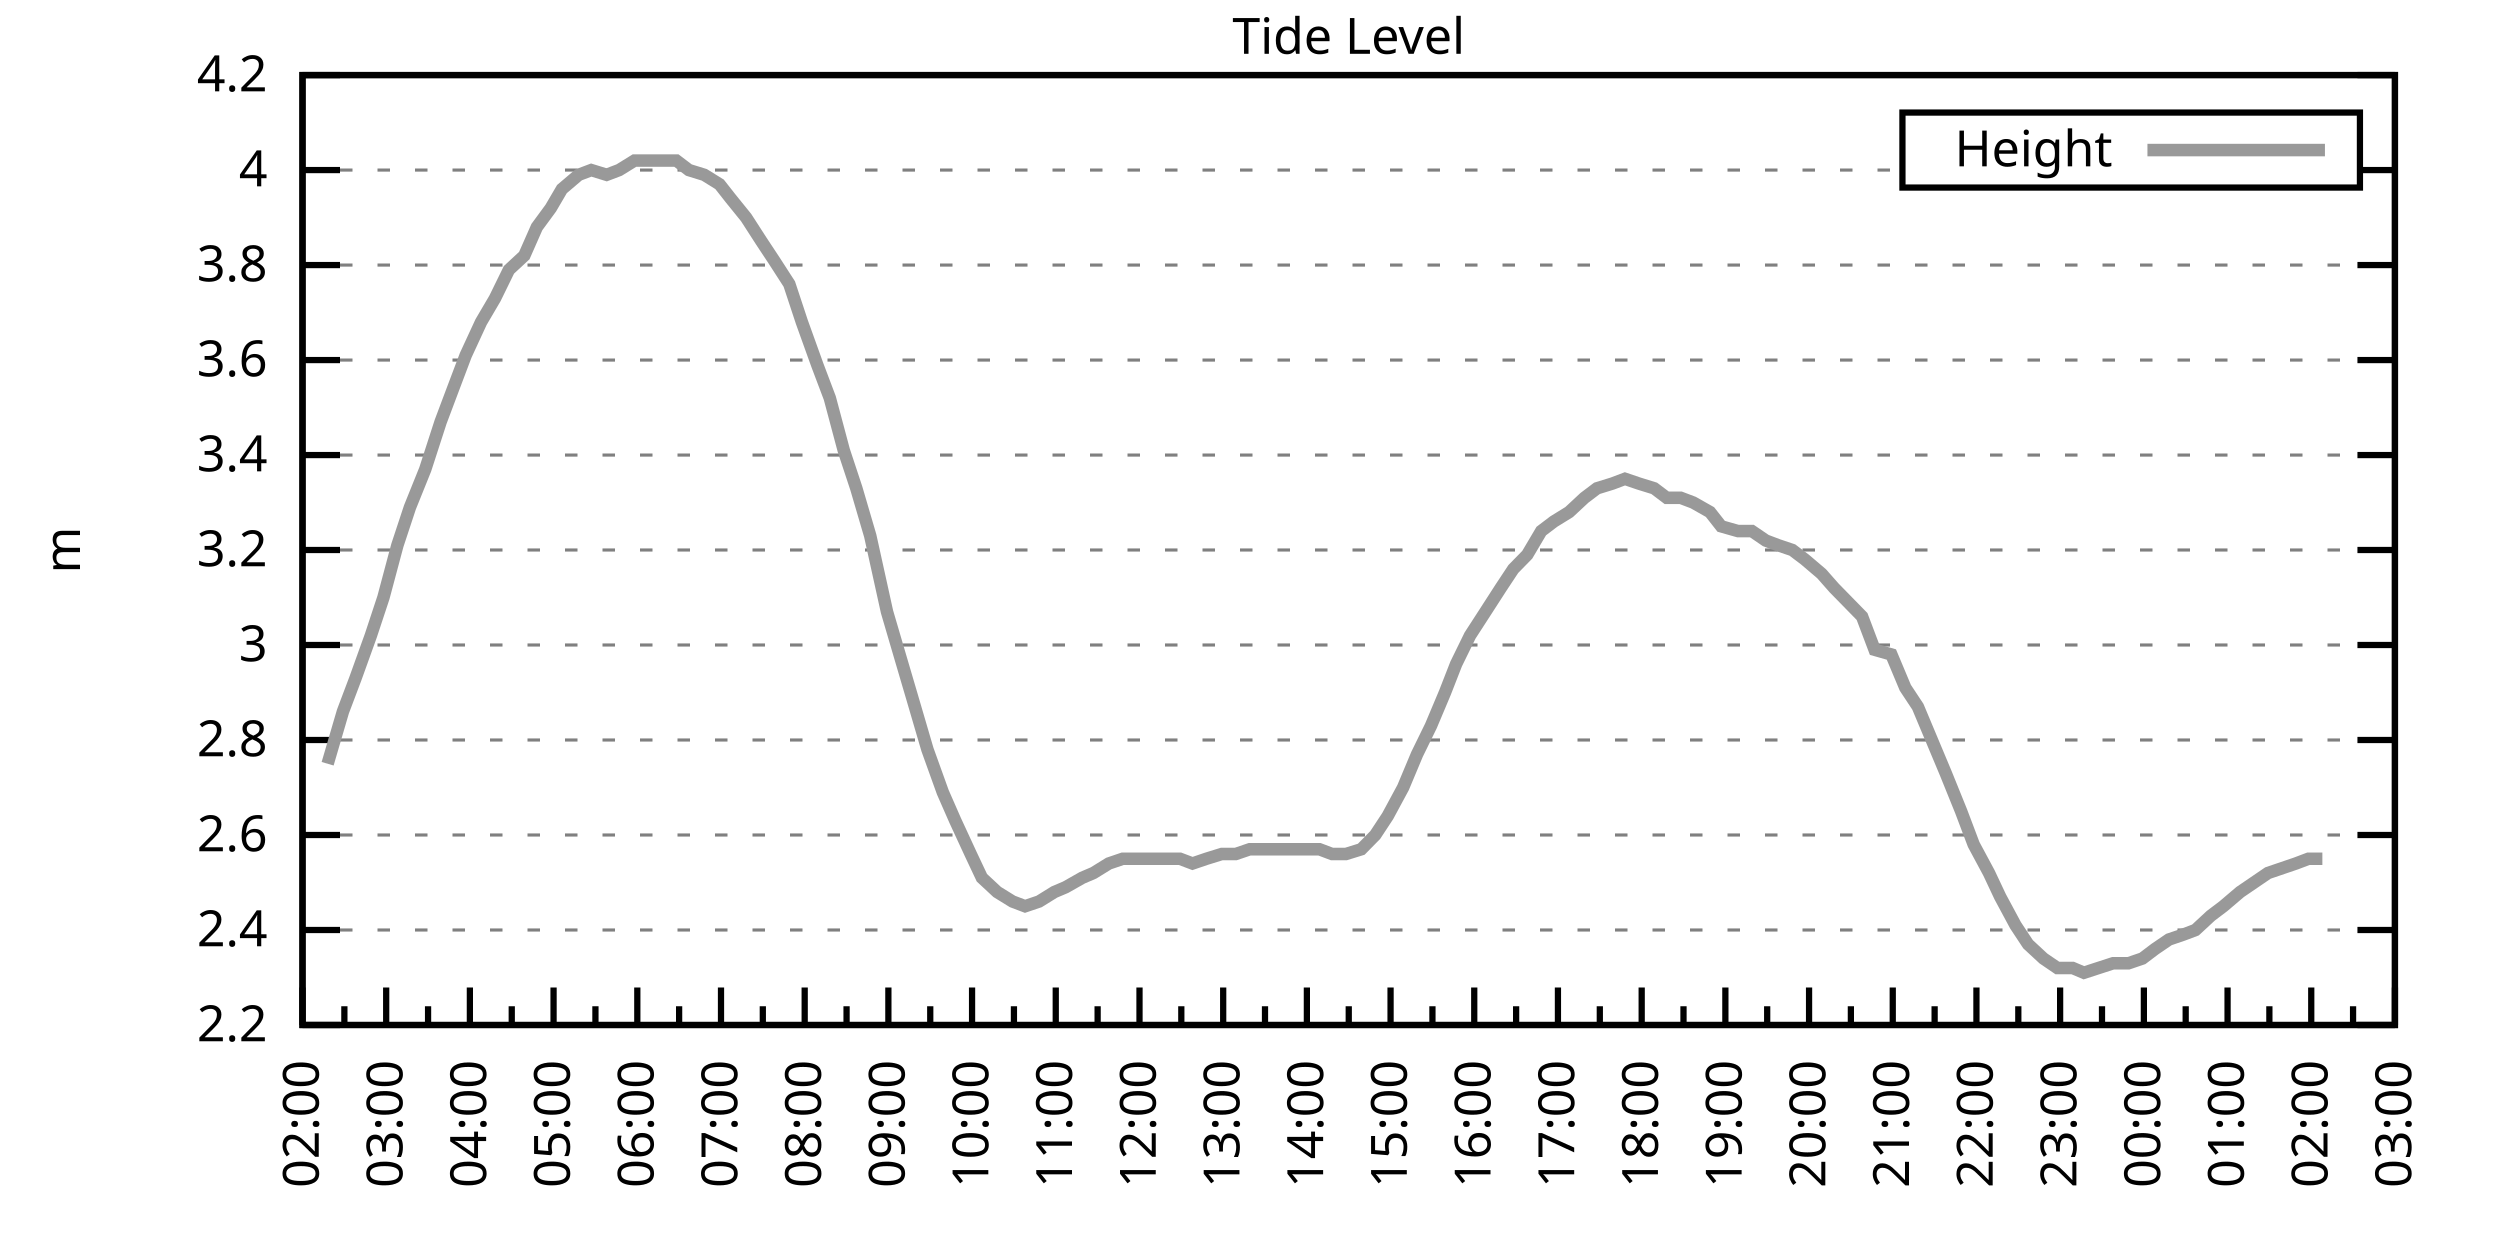
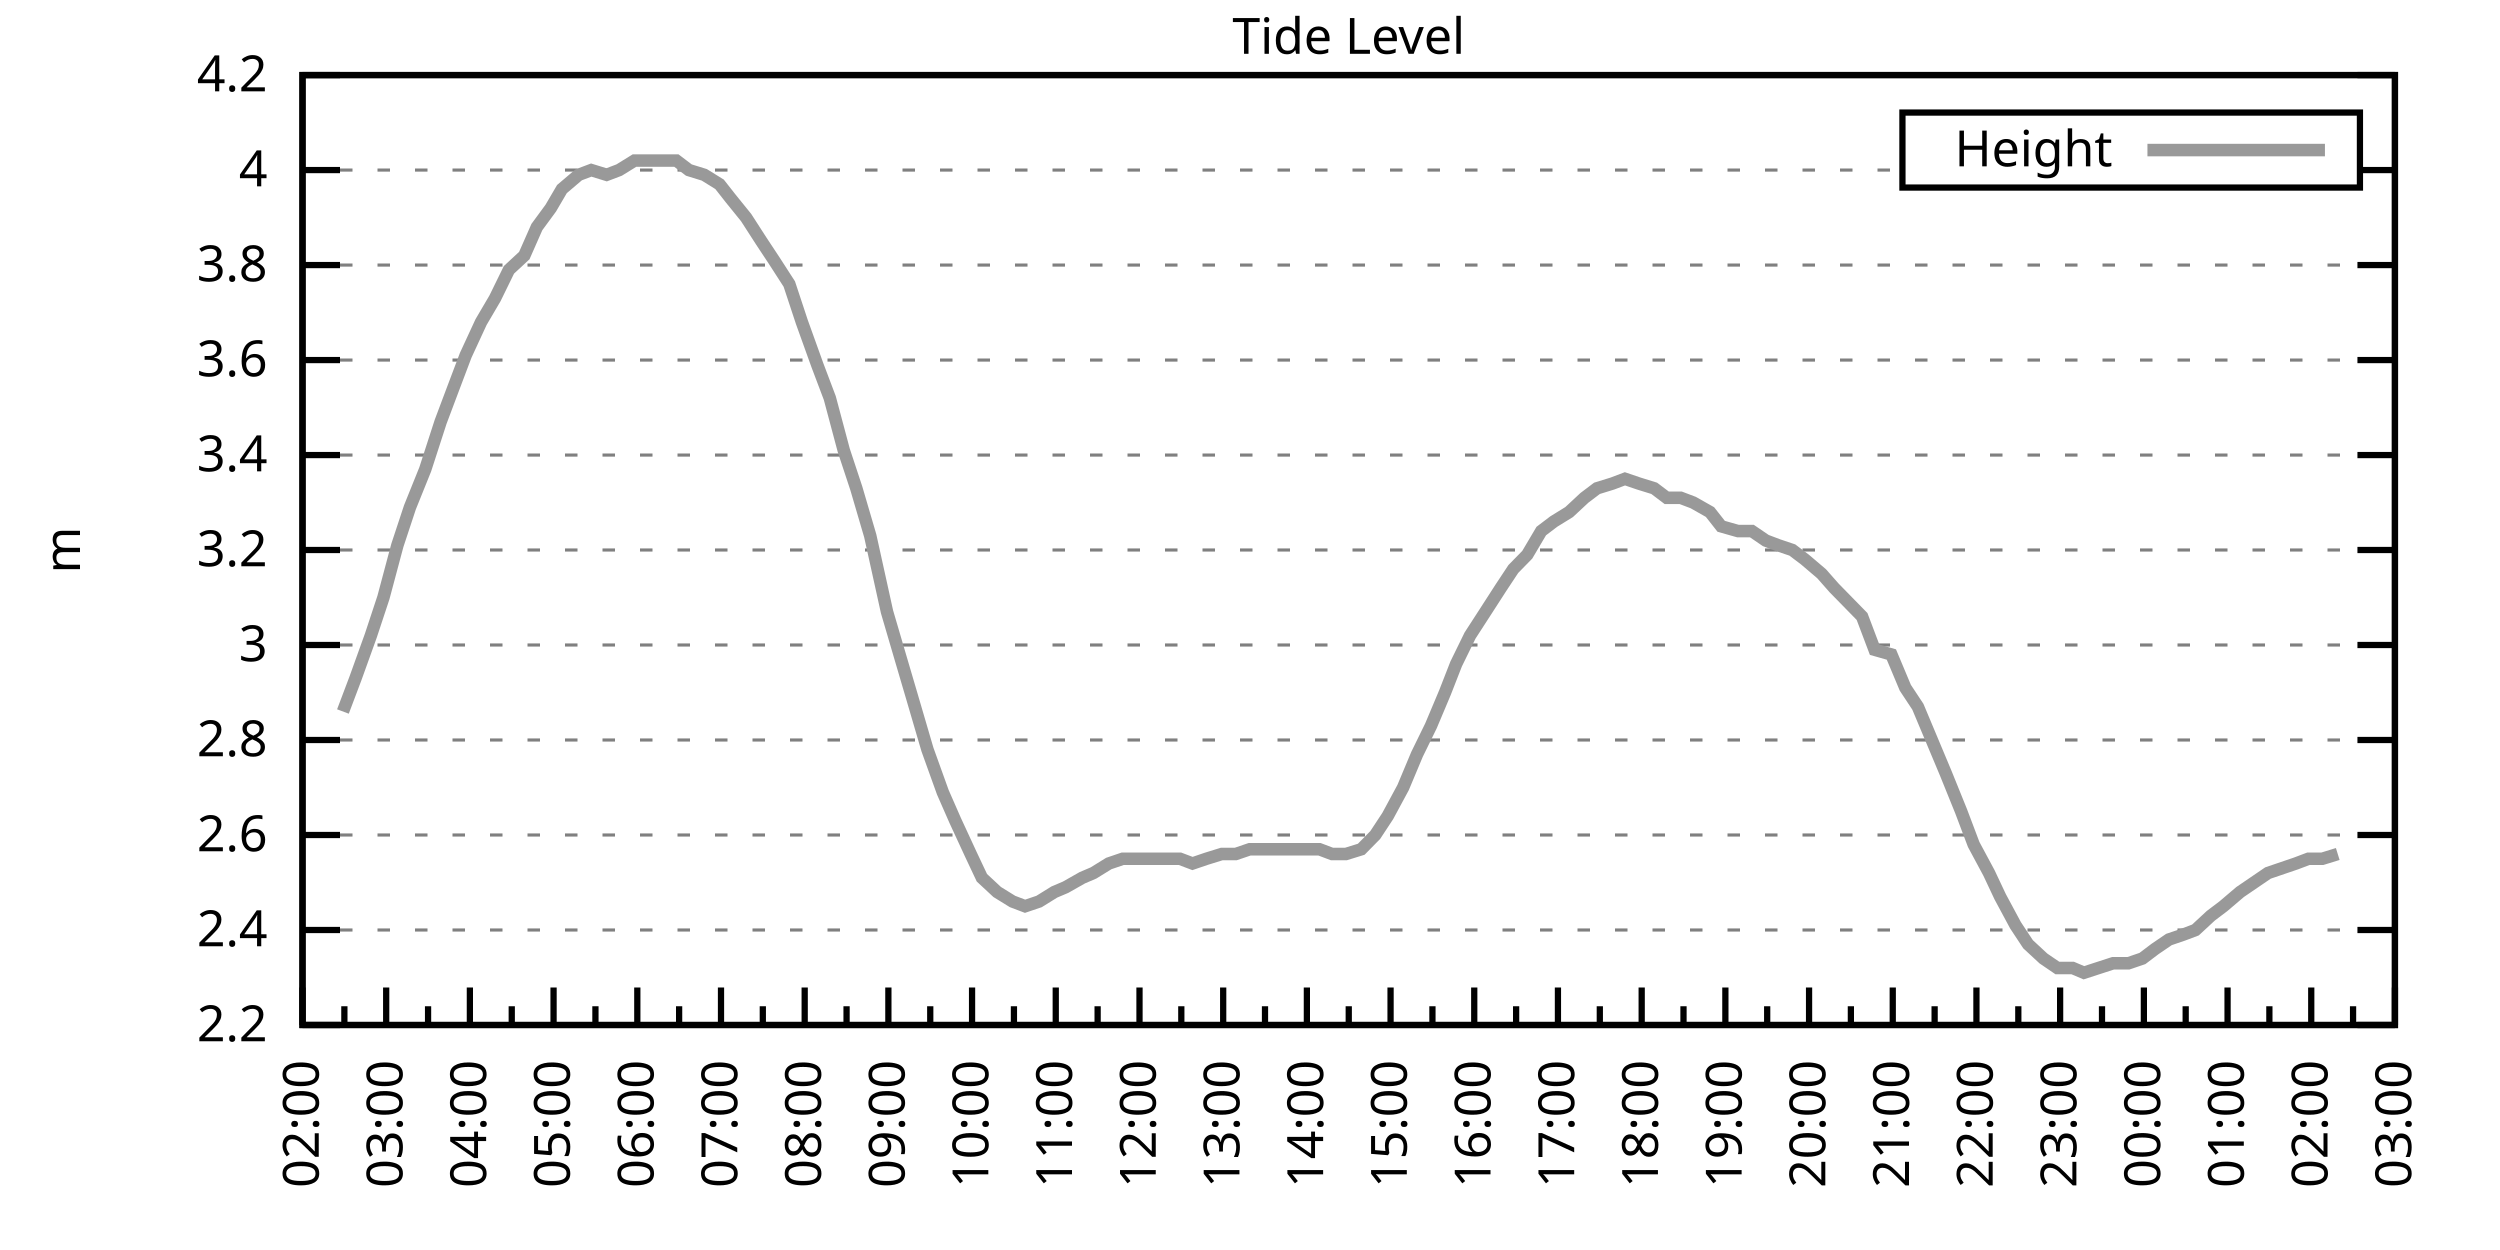
<svg xmlns="http://www.w3.org/2000/svg" xmlns:xlink="http://www.w3.org/1999/xlink" width="400" height="200" viewBox="0 0 400 200">
  <g id="gnuplot_canvas">
    <rect x="0" y="0" width="400" height="200" fill="none" />
    <defs>
      <circle id="gpDot" r="0.5" stroke-width="0.5" stroke="currentColor" />
      <path id="gpPt0" stroke-width="0.333" stroke="currentColor" d="M-1,0 h2 M0,-1 v2" />
      <path id="gpPt1" stroke-width="0.333" stroke="currentColor" d="M-1,-1 L1,1 M1,-1 L-1,1" />
      <path id="gpPt2" stroke-width="0.333" stroke="currentColor" d="M-1,0 L1,0 M0,-1 L0,1 M-1,-1 L1,1 M-1,1 L1,-1" />
      <rect id="gpPt3" stroke-width="0.333" stroke="currentColor" x="-1" y="-1" width="2" height="2" />
      <rect id="gpPt4" stroke-width="0.333" stroke="currentColor" fill="currentColor" x="-1" y="-1" width="2" height="2" />
      <circle id="gpPt5" stroke-width="0.333" stroke="currentColor" cx="0" cy="0" r="1" />
      <use xlink:href="#gpPt5" id="gpPt6" fill="currentColor" stroke="none" />
      <path id="gpPt7" stroke-width="0.333" stroke="currentColor" d="M0,-1.33 L-1.33,0.67 L1.33,0.67 z" />
      <use xlink:href="#gpPt7" id="gpPt8" fill="currentColor" stroke="none" />
      <use xlink:href="#gpPt7" id="gpPt9" stroke="currentColor" transform="rotate(180)" />
      <use xlink:href="#gpPt9" id="gpPt10" fill="currentColor" stroke="none" />
      <use xlink:href="#gpPt3" id="gpPt11" stroke="currentColor" transform="rotate(45)" />
      <use xlink:href="#gpPt11" id="gpPt12" fill="currentColor" stroke="none" />
      <path id="gpPt13" stroke-width="0.333" stroke="currentColor" d="M0,1.330 L1.265,0.411 L0.782,-1.067 L-0.782,-1.076 L-1.265,0.411 z" />
      <use xlink:href="#gpPt13" id="gpPt14" fill="currentColor" stroke="none" />
      <filter id="textbox" filterUnits="objectBoundingBox" x="0" y="0" height="1" width="1">
        <feFlood flood-color="white" flood-opacity="1" result="bgnd" />
        <feComposite in="SourceGraphic" in2="bgnd" operator="atop" />
      </filter>
      <filter id="greybox" filterUnits="objectBoundingBox" x="0" y="0" height="1" width="1">
        <feFlood flood-color="lightgrey" flood-opacity="1" result="grey" />
        <feComposite in="SourceGraphic" in2="grey" operator="atop" />
      </filter>
    </defs>
    <g fill="none" color="white" stroke="currentColor" stroke-width="1.00" stroke-linecap="butt" stroke-linejoin="miter">
</g>
    <g fill="none" color="black" stroke="currentColor" stroke-width="1.00" stroke-linecap="butt" stroke-linejoin="miter">
      <g stroke="none" shape-rendering="crispEdges">
        <polygon fill="rgb(255, 255, 255)" points="48.40,164.00 383.18,164.00 383.18,12.02 48.40,12.02 " />
      </g>
    </g>
    <g fill="none" color="black" stroke="currentColor" stroke-width="1.00" stroke-linecap="butt" stroke-linejoin="miter">
</g>
    <g fill="none" color="black" stroke="black" stroke-width="0.50" stroke-linecap="butt" stroke-linejoin="miter">
</g>
    <g fill="none" color="gray" stroke="currentColor" stroke-width="0.50" stroke-linecap="butt" stroke-linejoin="miter">
      <path stroke="gray" stroke-dasharray="2,4" class="gridline" d="M48.40,164.00 L383.19,164.00  " />
    </g>
    <g fill="none" color="gray" stroke="gray" stroke-width="1.00" stroke-linecap="butt" stroke-linejoin="miter">
</g>
    <g fill="none" color="black" stroke="currentColor" stroke-width="1.00" stroke-linecap="butt" stroke-linejoin="miter">
      <path stroke="black" d="M48.40,164.00 L54.40,164.00 M383.19,164.00 L377.19,164.00  " />
      <g transform="translate(42.80,166.60)" stroke="none" fill="black" font-family="Sans" font-size="8.00" text-anchor="end">
        <text>
          <tspan font-family="Sans"> 2.2</tspan>
        </text>
      </g>
    </g>
    <g fill="none" color="black" stroke="currentColor" stroke-width="1.00" stroke-linecap="butt" stroke-linejoin="miter">
</g>
    <g fill="none" color="black" stroke="black" stroke-width="0.50" stroke-linecap="butt" stroke-linejoin="miter">
</g>
    <g fill="none" color="gray" stroke="currentColor" stroke-width="0.50" stroke-linecap="butt" stroke-linejoin="miter">
      <path stroke="gray" stroke-dasharray="2,4" class="gridline" d="M48.40,148.80 L383.19,148.80  " />
    </g>
    <g fill="none" color="gray" stroke="gray" stroke-width="1.00" stroke-linecap="butt" stroke-linejoin="miter">
</g>
    <g fill="none" color="black" stroke="currentColor" stroke-width="1.00" stroke-linecap="butt" stroke-linejoin="miter">
      <path stroke="black" d="M48.40,148.80 L54.40,148.80 M383.19,148.80 L377.19,148.80  " />
      <g transform="translate(42.80,151.40)" stroke="none" fill="black" font-family="Sans" font-size="8.00" text-anchor="end">
        <text>
          <tspan font-family="Sans"> 2.4</tspan>
        </text>
      </g>
    </g>
    <g fill="none" color="black" stroke="currentColor" stroke-width="1.00" stroke-linecap="butt" stroke-linejoin="miter">
</g>
    <g fill="none" color="black" stroke="black" stroke-width="0.50" stroke-linecap="butt" stroke-linejoin="miter">
</g>
    <g fill="none" color="gray" stroke="currentColor" stroke-width="0.50" stroke-linecap="butt" stroke-linejoin="miter">
      <path stroke="gray" stroke-dasharray="2,4" class="gridline" d="M48.40,133.60 L383.19,133.60  " />
    </g>
    <g fill="none" color="gray" stroke="gray" stroke-width="1.00" stroke-linecap="butt" stroke-linejoin="miter">
</g>
    <g fill="none" color="black" stroke="currentColor" stroke-width="1.00" stroke-linecap="butt" stroke-linejoin="miter">
      <path stroke="black" d="M48.40,133.60 L54.40,133.60 M383.19,133.60 L377.19,133.60  " />
      <g transform="translate(42.80,136.20)" stroke="none" fill="black" font-family="Sans" font-size="8.00" text-anchor="end">
        <text>
          <tspan font-family="Sans"> 2.6</tspan>
        </text>
      </g>
    </g>
    <g fill="none" color="black" stroke="currentColor" stroke-width="1.00" stroke-linecap="butt" stroke-linejoin="miter">
</g>
    <g fill="none" color="black" stroke="black" stroke-width="0.50" stroke-linecap="butt" stroke-linejoin="miter">
</g>
    <g fill="none" color="gray" stroke="currentColor" stroke-width="0.50" stroke-linecap="butt" stroke-linejoin="miter">
      <path stroke="gray" stroke-dasharray="2,4" class="gridline" d="M48.40,118.40 L383.19,118.40  " />
    </g>
    <g fill="none" color="gray" stroke="gray" stroke-width="1.00" stroke-linecap="butt" stroke-linejoin="miter">
</g>
    <g fill="none" color="black" stroke="currentColor" stroke-width="1.00" stroke-linecap="butt" stroke-linejoin="miter">
      <path stroke="black" d="M48.40,118.40 L54.40,118.40 M383.19,118.40 L377.19,118.40  " />
      <g transform="translate(42.80,121.00)" stroke="none" fill="black" font-family="Sans" font-size="8.00" text-anchor="end">
        <text>
          <tspan font-family="Sans"> 2.8</tspan>
        </text>
      </g>
    </g>
    <g fill="none" color="black" stroke="currentColor" stroke-width="1.00" stroke-linecap="butt" stroke-linejoin="miter">
</g>
    <g fill="none" color="black" stroke="black" stroke-width="0.50" stroke-linecap="butt" stroke-linejoin="miter">
</g>
    <g fill="none" color="gray" stroke="currentColor" stroke-width="0.50" stroke-linecap="butt" stroke-linejoin="miter">
      <path stroke="gray" stroke-dasharray="2,4" class="gridline" d="M48.40,103.20 L383.19,103.20  " />
    </g>
    <g fill="none" color="gray" stroke="gray" stroke-width="1.00" stroke-linecap="butt" stroke-linejoin="miter">
</g>
    <g fill="none" color="black" stroke="currentColor" stroke-width="1.00" stroke-linecap="butt" stroke-linejoin="miter">
      <path stroke="black" d="M48.40,103.20 L54.40,103.20 M383.19,103.20 L377.19,103.20  " />
      <g transform="translate(42.80,105.80)" stroke="none" fill="black" font-family="Sans" font-size="8.00" text-anchor="end">
        <text>
          <tspan font-family="Sans"> 3</tspan>
        </text>
      </g>
    </g>
    <g fill="none" color="black" stroke="currentColor" stroke-width="1.00" stroke-linecap="butt" stroke-linejoin="miter">
</g>
    <g fill="none" color="black" stroke="black" stroke-width="0.50" stroke-linecap="butt" stroke-linejoin="miter">
</g>
    <g fill="none" color="gray" stroke="currentColor" stroke-width="0.50" stroke-linecap="butt" stroke-linejoin="miter">
      <path stroke="gray" stroke-dasharray="2,4" class="gridline" d="M48.40,88.00 L383.19,88.00  " />
    </g>
    <g fill="none" color="gray" stroke="gray" stroke-width="1.00" stroke-linecap="butt" stroke-linejoin="miter">
</g>
    <g fill="none" color="black" stroke="currentColor" stroke-width="1.00" stroke-linecap="butt" stroke-linejoin="miter">
      <path stroke="black" d="M48.40,88.00 L54.40,88.00 M383.19,88.00 L377.19,88.00  " />
      <g transform="translate(42.80,90.60)" stroke="none" fill="black" font-family="Sans" font-size="8.00" text-anchor="end">
        <text>
          <tspan font-family="Sans"> 3.2</tspan>
        </text>
      </g>
    </g>
    <g fill="none" color="black" stroke="currentColor" stroke-width="1.00" stroke-linecap="butt" stroke-linejoin="miter">
</g>
    <g fill="none" color="black" stroke="black" stroke-width="0.50" stroke-linecap="butt" stroke-linejoin="miter">
</g>
    <g fill="none" color="gray" stroke="currentColor" stroke-width="0.50" stroke-linecap="butt" stroke-linejoin="miter">
      <path stroke="gray" stroke-dasharray="2,4" class="gridline" d="M48.40,72.81 L383.19,72.81  " />
    </g>
    <g fill="none" color="gray" stroke="gray" stroke-width="1.00" stroke-linecap="butt" stroke-linejoin="miter">
</g>
    <g fill="none" color="black" stroke="currentColor" stroke-width="1.00" stroke-linecap="butt" stroke-linejoin="miter">
      <path stroke="black" d="M48.40,72.81 L54.40,72.81 M383.19,72.81 L377.19,72.81  " />
      <g transform="translate(42.80,75.41)" stroke="none" fill="black" font-family="Sans" font-size="8.00" text-anchor="end">
        <text>
          <tspan font-family="Sans"> 3.4</tspan>
        </text>
      </g>
    </g>
    <g fill="none" color="black" stroke="currentColor" stroke-width="1.00" stroke-linecap="butt" stroke-linejoin="miter">
</g>
    <g fill="none" color="black" stroke="black" stroke-width="0.50" stroke-linecap="butt" stroke-linejoin="miter">
</g>
    <g fill="none" color="gray" stroke="currentColor" stroke-width="0.50" stroke-linecap="butt" stroke-linejoin="miter">
      <path stroke="gray" stroke-dasharray="2,4" class="gridline" d="M48.40,57.61 L383.19,57.61  " />
    </g>
    <g fill="none" color="gray" stroke="gray" stroke-width="1.00" stroke-linecap="butt" stroke-linejoin="miter">
</g>
    <g fill="none" color="black" stroke="currentColor" stroke-width="1.00" stroke-linecap="butt" stroke-linejoin="miter">
      <path stroke="black" d="M48.40,57.61 L54.40,57.61 M383.19,57.61 L377.19,57.61  " />
      <g transform="translate(42.80,60.21)" stroke="none" fill="black" font-family="Sans" font-size="8.00" text-anchor="end">
        <text>
          <tspan font-family="Sans"> 3.6</tspan>
        </text>
      </g>
    </g>
    <g fill="none" color="black" stroke="currentColor" stroke-width="1.00" stroke-linecap="butt" stroke-linejoin="miter">
</g>
    <g fill="none" color="black" stroke="black" stroke-width="0.50" stroke-linecap="butt" stroke-linejoin="miter">
</g>
    <g fill="none" color="gray" stroke="currentColor" stroke-width="0.50" stroke-linecap="butt" stroke-linejoin="miter">
      <path stroke="gray" stroke-dasharray="2,4" class="gridline" d="M48.40,42.41 L383.19,42.41  " />
    </g>
    <g fill="none" color="gray" stroke="gray" stroke-width="1.00" stroke-linecap="butt" stroke-linejoin="miter">
</g>
    <g fill="none" color="black" stroke="currentColor" stroke-width="1.00" stroke-linecap="butt" stroke-linejoin="miter">
      <path stroke="black" d="M48.40,42.41 L54.40,42.41 M383.19,42.41 L377.19,42.41  " />
      <g transform="translate(42.80,45.01)" stroke="none" fill="black" font-family="Sans" font-size="8.00" text-anchor="end">
        <text>
          <tspan font-family="Sans"> 3.8</tspan>
        </text>
      </g>
    </g>
    <g fill="none" color="black" stroke="currentColor" stroke-width="1.00" stroke-linecap="butt" stroke-linejoin="miter">
</g>
    <g fill="none" color="black" stroke="black" stroke-width="0.50" stroke-linecap="butt" stroke-linejoin="miter">
</g>
    <g fill="none" color="gray" stroke="currentColor" stroke-width="0.50" stroke-linecap="butt" stroke-linejoin="miter">
      <path stroke="gray" stroke-dasharray="2,4" class="gridline" d="M48.40,27.21 L304.39,27.21 M377.59,27.21 L383.19,27.21  " />
    </g>
    <g fill="none" color="gray" stroke="gray" stroke-width="1.00" stroke-linecap="butt" stroke-linejoin="miter">
</g>
    <g fill="none" color="black" stroke="currentColor" stroke-width="1.00" stroke-linecap="butt" stroke-linejoin="miter">
      <path stroke="black" d="M48.40,27.21 L54.40,27.21 M383.19,27.21 L377.19,27.21  " />
      <g transform="translate(42.80,29.81)" stroke="none" fill="black" font-family="Sans" font-size="8.00" text-anchor="end">
        <text>
          <tspan font-family="Sans"> 4</tspan>
        </text>
      </g>
    </g>
    <g fill="none" color="black" stroke="currentColor" stroke-width="1.00" stroke-linecap="butt" stroke-linejoin="miter">
</g>
    <g fill="none" color="black" stroke="black" stroke-width="0.50" stroke-linecap="butt" stroke-linejoin="miter">
</g>
    <g fill="none" color="gray" stroke="currentColor" stroke-width="0.50" stroke-linecap="butt" stroke-linejoin="miter">
      <path stroke="gray" stroke-dasharray="2,4" class="gridline" d="M48.40,12.01 L383.19,12.01  " />
    </g>
    <g fill="none" color="gray" stroke="gray" stroke-width="1.00" stroke-linecap="butt" stroke-linejoin="miter">
</g>
    <g fill="none" color="black" stroke="currentColor" stroke-width="1.00" stroke-linecap="butt" stroke-linejoin="miter">
      <path stroke="black" d="M48.40,12.01 L54.40,12.01 M383.19,12.01 L377.19,12.01  " />
      <g transform="translate(42.80,14.61)" stroke="none" fill="black" font-family="Sans" font-size="8.00" text-anchor="end">
        <text>
          <tspan font-family="Sans"> 4.2</tspan>
        </text>
      </g>
    </g>
    <g fill="none" color="black" stroke="currentColor" stroke-width="1.00" stroke-linecap="butt" stroke-linejoin="miter">
      <path stroke="black" d="M48.40,164.00 L48.40,158.00  " />
      <g transform="translate(51.00,169.60) rotate(270)" stroke="none" fill="black" font-family="Sans" font-size="8.00" text-anchor="end">
        <text>
          <tspan font-family="Sans">02:00</tspan>
        </text>
      </g>
    </g>
    <g fill="none" color="black" stroke="currentColor" stroke-width="1.00" stroke-linecap="butt" stroke-linejoin="miter">
      <path stroke="black" d="M55.10,164.00 L55.10,161.00 M61.79,164.00 L61.79,158.00  " />
      <g transform="translate(64.39,169.60) rotate(270)" stroke="none" fill="black" font-family="Sans" font-size="8.00" text-anchor="end">
        <text>
          <tspan font-family="Sans">03:00</tspan>
        </text>
      </g>
    </g>
    <g fill="none" color="black" stroke="currentColor" stroke-width="1.00" stroke-linecap="butt" stroke-linejoin="miter">
      <path stroke="black" d="M68.49,164.00 L68.49,161.00 M75.18,164.00 L75.18,158.00  " />
      <g transform="translate(77.78,169.60) rotate(270)" stroke="none" fill="black" font-family="Sans" font-size="8.00" text-anchor="end">
        <text>
          <tspan font-family="Sans">04:00</tspan>
        </text>
      </g>
    </g>
    <g fill="none" color="black" stroke="currentColor" stroke-width="1.00" stroke-linecap="butt" stroke-linejoin="miter">
      <path stroke="black" d="M81.88,164.00 L81.88,161.00 M88.57,164.00 L88.57,158.00  " />
      <g transform="translate(91.17,169.60) rotate(270)" stroke="none" fill="black" font-family="Sans" font-size="8.00" text-anchor="end">
        <text>
          <tspan font-family="Sans">05:00</tspan>
        </text>
      </g>
    </g>
    <g fill="none" color="black" stroke="currentColor" stroke-width="1.00" stroke-linecap="butt" stroke-linejoin="miter">
      <path stroke="black" d="M95.27,164.00 L95.27,161.00 M101.97,164.00 L101.97,158.00  " />
      <g transform="translate(104.57,169.60) rotate(270)" stroke="none" fill="black" font-family="Sans" font-size="8.00" text-anchor="end">
        <text>
          <tspan font-family="Sans">06:00</tspan>
        </text>
      </g>
    </g>
    <g fill="none" color="black" stroke="currentColor" stroke-width="1.00" stroke-linecap="butt" stroke-linejoin="miter">
      <path stroke="black" d="M108.66,164.00 L108.66,161.00 M115.36,164.00 L115.36,158.00  " />
      <g transform="translate(117.96,169.60) rotate(270)" stroke="none" fill="black" font-family="Sans" font-size="8.00" text-anchor="end">
        <text>
          <tspan font-family="Sans">07:00</tspan>
        </text>
      </g>
    </g>
    <g fill="none" color="black" stroke="currentColor" stroke-width="1.00" stroke-linecap="butt" stroke-linejoin="miter">
      <path stroke="black" d="M122.05,164.00 L122.05,161.00 M128.75,164.00 L128.75,158.00  " />
      <g transform="translate(131.35,169.60) rotate(270)" stroke="none" fill="black" font-family="Sans" font-size="8.00" text-anchor="end">
        <text>
          <tspan font-family="Sans">08:00</tspan>
        </text>
      </g>
    </g>
    <g fill="none" color="black" stroke="currentColor" stroke-width="1.00" stroke-linecap="butt" stroke-linejoin="miter">
      <path stroke="black" d="M135.45,164.00 L135.45,161.00 M142.14,164.00 L142.14,158.00  " />
      <g transform="translate(144.74,169.60) rotate(270)" stroke="none" fill="black" font-family="Sans" font-size="8.00" text-anchor="end">
        <text>
          <tspan font-family="Sans">09:00</tspan>
        </text>
      </g>
    </g>
    <g fill="none" color="black" stroke="currentColor" stroke-width="1.00" stroke-linecap="butt" stroke-linejoin="miter">
      <path stroke="black" d="M148.84,164.00 L148.84,161.00 M155.53,164.00 L155.53,158.00  " />
      <g transform="translate(158.13,169.60) rotate(270)" stroke="none" fill="black" font-family="Sans" font-size="8.00" text-anchor="end">
        <text>
          <tspan font-family="Sans">10:00</tspan>
        </text>
      </g>
    </g>
    <g fill="none" color="black" stroke="currentColor" stroke-width="1.00" stroke-linecap="butt" stroke-linejoin="miter">
      <path stroke="black" d="M162.23,164.00 L162.23,161.00 M168.92,164.00 L168.92,158.00  " />
      <g transform="translate(171.52,169.60) rotate(270)" stroke="none" fill="black" font-family="Sans" font-size="8.00" text-anchor="end">
        <text>
          <tspan font-family="Sans">11:00</tspan>
        </text>
      </g>
    </g>
    <g fill="none" color="black" stroke="currentColor" stroke-width="1.00" stroke-linecap="butt" stroke-linejoin="miter">
      <path stroke="black" d="M175.62,164.00 L175.62,161.00 M182.32,164.00 L182.32,158.00  " />
      <g transform="translate(184.92,169.60) rotate(270)" stroke="none" fill="black" font-family="Sans" font-size="8.00" text-anchor="end">
        <text>
          <tspan font-family="Sans">12:00</tspan>
        </text>
      </g>
    </g>
    <g fill="none" color="black" stroke="currentColor" stroke-width="1.00" stroke-linecap="butt" stroke-linejoin="miter">
      <path stroke="black" d="M189.01,164.00 L189.01,161.00 M195.71,164.00 L195.71,158.00  " />
      <g transform="translate(198.31,169.60) rotate(270)" stroke="none" fill="black" font-family="Sans" font-size="8.00" text-anchor="end">
        <text>
          <tspan font-family="Sans">13:00</tspan>
        </text>
      </g>
    </g>
    <g fill="none" color="black" stroke="currentColor" stroke-width="1.00" stroke-linecap="butt" stroke-linejoin="miter">
      <path stroke="black" d="M202.40,164.00 L202.40,161.00 M209.10,164.00 L209.10,158.00  " />
      <g transform="translate(211.70,169.60) rotate(270)" stroke="none" fill="black" font-family="Sans" font-size="8.00" text-anchor="end">
        <text>
          <tspan font-family="Sans">14:00</tspan>
        </text>
      </g>
    </g>
    <g fill="none" color="black" stroke="currentColor" stroke-width="1.00" stroke-linecap="butt" stroke-linejoin="miter">
      <path stroke="black" d="M215.80,164.00 L215.80,161.00 M222.49,164.00 L222.49,158.00  " />
      <g transform="translate(225.09,169.60) rotate(270)" stroke="none" fill="black" font-family="Sans" font-size="8.00" text-anchor="end">
        <text>
          <tspan font-family="Sans">15:00</tspan>
        </text>
      </g>
    </g>
    <g fill="none" color="black" stroke="currentColor" stroke-width="1.00" stroke-linecap="butt" stroke-linejoin="miter">
      <path stroke="black" d="M229.19,164.00 L229.19,161.00 M235.88,164.00 L235.88,158.00  " />
      <g transform="translate(238.48,169.60) rotate(270)" stroke="none" fill="black" font-family="Sans" font-size="8.00" text-anchor="end">
        <text>
          <tspan font-family="Sans">16:00</tspan>
        </text>
      </g>
    </g>
    <g fill="none" color="black" stroke="currentColor" stroke-width="1.00" stroke-linecap="butt" stroke-linejoin="miter">
      <path stroke="black" d="M242.58,164.00 L242.58,161.00 M249.27,164.00 L249.27,158.00  " />
      <g transform="translate(251.87,169.60) rotate(270)" stroke="none" fill="black" font-family="Sans" font-size="8.00" text-anchor="end">
        <text>
          <tspan font-family="Sans">17:00</tspan>
        </text>
      </g>
    </g>
    <g fill="none" color="black" stroke="currentColor" stroke-width="1.00" stroke-linecap="butt" stroke-linejoin="miter">
      <path stroke="black" d="M255.97,164.00 L255.97,161.00 M262.67,164.00 L262.67,158.00  " />
      <g transform="translate(265.27,169.60) rotate(270)" stroke="none" fill="black" font-family="Sans" font-size="8.00" text-anchor="end">
        <text>
          <tspan font-family="Sans">18:00</tspan>
        </text>
      </g>
    </g>
    <g fill="none" color="black" stroke="currentColor" stroke-width="1.00" stroke-linecap="butt" stroke-linejoin="miter">
      <path stroke="black" d="M269.36,164.00 L269.36,161.00 M276.06,164.00 L276.06,158.00  " />
      <g transform="translate(278.66,169.60) rotate(270)" stroke="none" fill="black" font-family="Sans" font-size="8.00" text-anchor="end">
        <text>
          <tspan font-family="Sans">19:00</tspan>
        </text>
      </g>
    </g>
    <g fill="none" color="black" stroke="currentColor" stroke-width="1.00" stroke-linecap="butt" stroke-linejoin="miter">
      <path stroke="black" d="M282.75,164.00 L282.75,161.00 M289.45,164.00 L289.45,158.00  " />
      <g transform="translate(292.05,169.60) rotate(270)" stroke="none" fill="black" font-family="Sans" font-size="8.00" text-anchor="end">
        <text>
          <tspan font-family="Sans">20:00</tspan>
        </text>
      </g>
    </g>
    <g fill="none" color="black" stroke="currentColor" stroke-width="1.00" stroke-linecap="butt" stroke-linejoin="miter">
      <path stroke="black" d="M296.14,164.00 L296.14,161.00 M302.84,164.00 L302.84,158.00  " />
      <g transform="translate(305.44,169.60) rotate(270)" stroke="none" fill="black" font-family="Sans" font-size="8.00" text-anchor="end">
        <text>
          <tspan font-family="Sans">21:00</tspan>
        </text>
      </g>
    </g>
    <g fill="none" color="black" stroke="currentColor" stroke-width="1.00" stroke-linecap="butt" stroke-linejoin="miter">
      <path stroke="black" d="M309.54,164.00 L309.54,161.00 M316.23,164.00 L316.23,158.00  " />
      <g transform="translate(318.83,169.60) rotate(270)" stroke="none" fill="black" font-family="Sans" font-size="8.00" text-anchor="end">
        <text>
          <tspan font-family="Sans">22:00</tspan>
        </text>
      </g>
    </g>
    <g fill="none" color="black" stroke="currentColor" stroke-width="1.00" stroke-linecap="butt" stroke-linejoin="miter">
      <path stroke="black" d="M322.93,164.00 L322.93,161.00 M329.62,164.00 L329.62,158.00  " />
      <g transform="translate(332.22,169.60) rotate(270)" stroke="none" fill="black" font-family="Sans" font-size="8.00" text-anchor="end">
        <text>
          <tspan font-family="Sans">23:00</tspan>
        </text>
      </g>
    </g>
    <g fill="none" color="black" stroke="currentColor" stroke-width="1.00" stroke-linecap="butt" stroke-linejoin="miter">
      <path stroke="black" d="M336.32,164.00 L336.32,161.00 M343.02,164.00 L343.02,158.00  " />
      <g transform="translate(345.62,169.60) rotate(270)" stroke="none" fill="black" font-family="Sans" font-size="8.00" text-anchor="end">
        <text>
          <tspan font-family="Sans">00:00</tspan>
        </text>
      </g>
    </g>
    <g fill="none" color="black" stroke="currentColor" stroke-width="1.00" stroke-linecap="butt" stroke-linejoin="miter">
      <path stroke="black" d="M349.71,164.00 L349.71,161.00 M356.41,164.00 L356.41,158.00  " />
      <g transform="translate(359.01,169.60) rotate(270)" stroke="none" fill="black" font-family="Sans" font-size="8.00" text-anchor="end">
        <text>
          <tspan font-family="Sans">01:00</tspan>
        </text>
      </g>
    </g>
    <g fill="none" color="black" stroke="currentColor" stroke-width="1.00" stroke-linecap="butt" stroke-linejoin="miter">
      <path stroke="black" d="M363.10,164.00 L363.10,161.00 M369.80,164.00 L369.80,158.00  " />
      <g transform="translate(372.40,169.60) rotate(270)" stroke="none" fill="black" font-family="Sans" font-size="8.00" text-anchor="end">
        <text>
          <tspan font-family="Sans">02:00</tspan>
        </text>
      </g>
    </g>
    <g fill="none" color="black" stroke="currentColor" stroke-width="1.00" stroke-linecap="butt" stroke-linejoin="miter">
      <path stroke="black" d="M376.49,164.00 L376.49,161.00 M383.19,164.00 L383.19,158.00  " />
      <g transform="translate(385.79,169.60) rotate(270)" stroke="none" fill="black" font-family="Sans" font-size="8.00" text-anchor="end">
        <text>
          <tspan font-family="Sans">03:00</tspan>
        </text>
      </g>
    </g>
    <g fill="none" color="black" stroke="currentColor" stroke-width="1.00" stroke-linecap="butt" stroke-linejoin="miter">
</g>
    <g fill="none" color="black" stroke="currentColor" stroke-width="1.00" stroke-linecap="butt" stroke-linejoin="miter">
      <path stroke="black" d="M48.40,12.01 L48.40,164.00 L383.19,164.00 L383.19,12.01 L48.40,12.01 Z  " />
    </g>
    <g fill="none" color="black" stroke="currentColor" stroke-width="1.00" stroke-linecap="butt" stroke-linejoin="miter">
      <g transform="translate(12.80,88.01) rotate(270)" stroke="none" fill="black" font-family="Sans" font-size="8.00" text-anchor="middle">
        <text>
          <tspan font-family="Sans">m</tspan>
        </text>
      </g>
    </g>
    <g fill="none" color="black" stroke="currentColor" stroke-width="1.00" stroke-linecap="butt" stroke-linejoin="miter">
</g>
    <g fill="none" color="black" stroke="currentColor" stroke-width="1.00" stroke-linecap="butt" stroke-linejoin="miter">
      <path stroke="black" d="M304.39,30.01 L304.39,18.01 L377.59,18.01 L377.59,30.01 L304.39,30.01 Z  " />
    </g>
    <g id="Tide_level_plot_1">
      <g fill="none" color="white" stroke="black" stroke-width="2.00" stroke-linecap="butt" stroke-linejoin="miter">
</g>
      <g fill="none" color="black" stroke="currentColor" stroke-width="2.00" stroke-linecap="butt" stroke-linejoin="miter">
        <g transform="translate(337.99,26.61)" stroke="none" fill="black" font-family="Sans" font-size="8.00" text-anchor="end">
          <text>
            <tspan font-family="Sans">Height</tspan>
          </text>
        </g>
      </g>
      <g fill="none" color="black" stroke="currentColor" stroke-width="2.00" stroke-linecap="butt" stroke-linejoin="miter">
-         <path stroke="rgb(153, 153, 153)" d="M343.59,24.01 L371.99,24.01 M52.42,122.20 L54.87,113.84 L56.88,108.52 L59.34,101.68 L61.35,95.60 L63.58,87.25   L65.59,81.17 L68.04,75.09 L70.50,67.49 L72.50,62.17 L74.51,56.85 L76.97,51.53 L79.20,47.73 L81.43,43.17   L83.89,40.89 L85.90,36.33 L88.13,33.29 L89.91,30.25 L92.59,27.97 L94.60,27.21 L97.06,27.97 L99.06,27.21   L101.52,25.69 L103.75,25.69 L106.21,25.69 L108.22,25.69 L110.22,27.21 L112.68,27.97 L115.13,29.49 L116.92,31.77   L119.38,34.81 L121.83,38.61 L123.84,41.65 L126.29,45.45 L128.30,51.53 L130.76,58.37 L132.77,63.69 L135.00,72.05   L137.01,78.13 L139.24,85.73 L141.92,97.88 L144.15,105.48 L145.94,111.56 L148.39,119.92 L150.85,126.76 L152.85,131.32   L155.31,136.64 L157.10,140.44 L159.55,142.72 L162.01,144.24 L164.01,145.00 L166.25,144.24 L168.70,142.72 L170.49,141.96   L173.17,140.44 L174.95,139.68 L177.41,138.16 L179.64,137.40 L181.87,137.40 L184.10,137.40 L186.33,137.40 L188.79,137.40   L190.80,138.16 L193.03,137.40 L195.48,136.64 L197.72,136.64 L199.95,135.88 L202.18,135.88 L204.19,135.88 L206.20,135.88   L208.88,135.88 L211.11,135.88 L213.12,136.64 L215.35,136.64 L217.80,135.88 L220.04,133.60 L222.04,130.56 L224.50,126.00   L226.73,120.68 L228.96,116.12 L231.20,110.80 L232.98,106.24 L235.21,101.68 L237.67,97.88 L240.12,94.08 L242.13,91.04   L244.36,88.76 L246.60,84.97 L248.60,83.45 L251.06,81.93 L253.51,79.65 L255.52,78.13 L257.98,77.37 L259.99,76.61   L262.22,77.37 L264.67,78.13 L266.68,79.65 L268.92,79.65 L270.92,80.41 L273.60,81.93 L275.39,84.21 L278.07,84.97   L280.30,84.97 L282.53,86.49 L284.54,87.25 L286.77,88.00 L288.78,89.52 L291.46,91.80 L293.47,94.08 L295.70,96.36   L297.93,98.64 L299.94,103.96 L302.62,104.72 L304.85,110.04 L306.86,113.08 L309.09,118.40 L311.32,123.72 L313.78,129.80   L315.79,135.12 L318.24,139.68 L320.03,143.48 L322.48,148.04 L324.49,151.08 L326.95,153.36 L329.18,154.88 L331.63,154.88   L333.42,155.64 L338.10,154.12 L340.56,154.12 L342.79,153.36 L344.80,151.84 L347.03,150.32 L349.26,149.56 L351.27,148.80   L353.73,146.52 L355.74,145.00 L358.42,142.72 L360.65,141.20 L362.88,139.68 L365.11,138.92 L367.34,138.16 L369.35,137.40   L371.58,137.40  " />
+         <path stroke="rgb(153, 153, 153)" d="M343.59,24.01 L371.99,24.01 M54.87,113.84 L56.88,108.52 L59.34,101.68 L61.35,95.60 L63.58,87.25 L65.59,81.17   L68.04,75.09 L70.50,67.49 L72.50,62.17 L74.51,56.85 L76.97,51.53 L79.20,47.73 L81.43,43.17 L83.89,40.89   L85.90,36.33 L88.13,33.29 L89.91,30.25 L92.59,27.97 L94.60,27.21 L97.06,27.97 L99.06,27.21 L101.52,25.69   L103.75,25.69 L106.21,25.69 L108.22,25.69 L110.22,27.21 L112.68,27.97 L115.13,29.49 L116.92,31.77 L119.38,34.81   L121.83,38.61 L123.84,41.65 L126.29,45.45 L128.30,51.53 L130.76,58.37 L132.77,63.69 L135.00,72.05 L137.01,78.13   L139.24,85.73 L141.92,97.88 L144.15,105.48 L145.94,111.56 L148.39,119.92 L150.85,126.76 L152.85,131.32 L155.31,136.64   L157.10,140.44 L159.55,142.72 L162.01,144.24 L164.01,145.00 L166.25,144.24 L168.70,142.72 L170.49,141.96 L173.17,140.44   L174.95,139.68 L177.41,138.16 L179.64,137.40 L181.87,137.40 L184.10,137.40 L186.33,137.40 L188.79,137.40 L190.80,138.16   L193.03,137.40 L195.48,136.64 L197.72,136.64 L199.95,135.88 L202.18,135.88 L204.19,135.88 L206.20,135.88 L208.88,135.88   L211.11,135.88 L213.12,136.64 L215.35,136.64 L217.80,135.88 L220.04,133.60 L222.04,130.56 L224.50,126.00 L226.73,120.68   L228.96,116.12 L231.20,110.80 L232.98,106.24 L235.21,101.68 L237.67,97.88 L240.12,94.08 L242.13,91.04 L244.36,88.76   L246.60,84.97 L248.60,83.45 L251.06,81.93 L253.51,79.65 L255.52,78.13 L257.98,77.37 L259.99,76.61 L262.22,77.37   L264.67,78.13 L266.68,79.65 L268.92,79.65 L270.92,80.41 L273.60,81.93 L275.39,84.21 L278.07,84.97 L280.30,84.97   L282.53,86.49 L284.54,87.25 L286.77,88.00 L288.78,89.52 L291.46,91.80 L293.47,94.08 L295.70,96.36 L297.93,98.64   L299.94,103.96 L302.62,104.72 L304.85,110.04 L306.86,113.08 L309.09,118.40 L311.32,123.72 L313.78,129.80 L315.79,135.12   L318.24,139.68 L320.03,143.48 L322.48,148.04 L324.49,151.08 L326.95,153.36 L329.18,154.88 L331.63,154.88 L333.42,155.64   L338.10,154.12 L340.56,154.12 L342.79,153.36 L344.80,151.84 L347.03,150.32 L349.26,149.56 L351.27,148.80 L353.73,146.52   L355.74,145.00 L358.42,142.72 L360.65,141.20 L362.88,139.68 L365.11,138.92 L367.34,138.16 L369.35,137.40 L371.58,137.40   L374.04,136.64  " />
      </g>
    </g>
    <g fill="none" color="black" stroke="currentColor" stroke-width="2.00" stroke-linecap="butt" stroke-linejoin="miter">
</g>
    <g fill="none" color="black" stroke="black" stroke-width="1.00" stroke-linecap="butt" stroke-linejoin="miter">
</g>
    <g fill="none" color="black" stroke="currentColor" stroke-width="1.00" stroke-linecap="butt" stroke-linejoin="miter">
      <path stroke="black" d="M48.40,12.01 L48.40,164.00 L383.19,164.00 L383.19,12.01 L48.40,12.01 Z  " />
    </g>
    <g fill="none" color="black" stroke="currentColor" stroke-width="1.00" stroke-linecap="butt" stroke-linejoin="miter">
      <g transform="translate(215.79,8.61)" stroke="none" fill="black" font-family="Sans" font-size="8.00" text-anchor="middle">
        <text>
          <tspan font-family="Sans">Tide Level</tspan>
        </text>
      </g>
    </g>
    <g fill="none" color="black" stroke="currentColor" stroke-width="1.00" stroke-linecap="butt" stroke-linejoin="miter">
</g>
  </g>
</svg>
